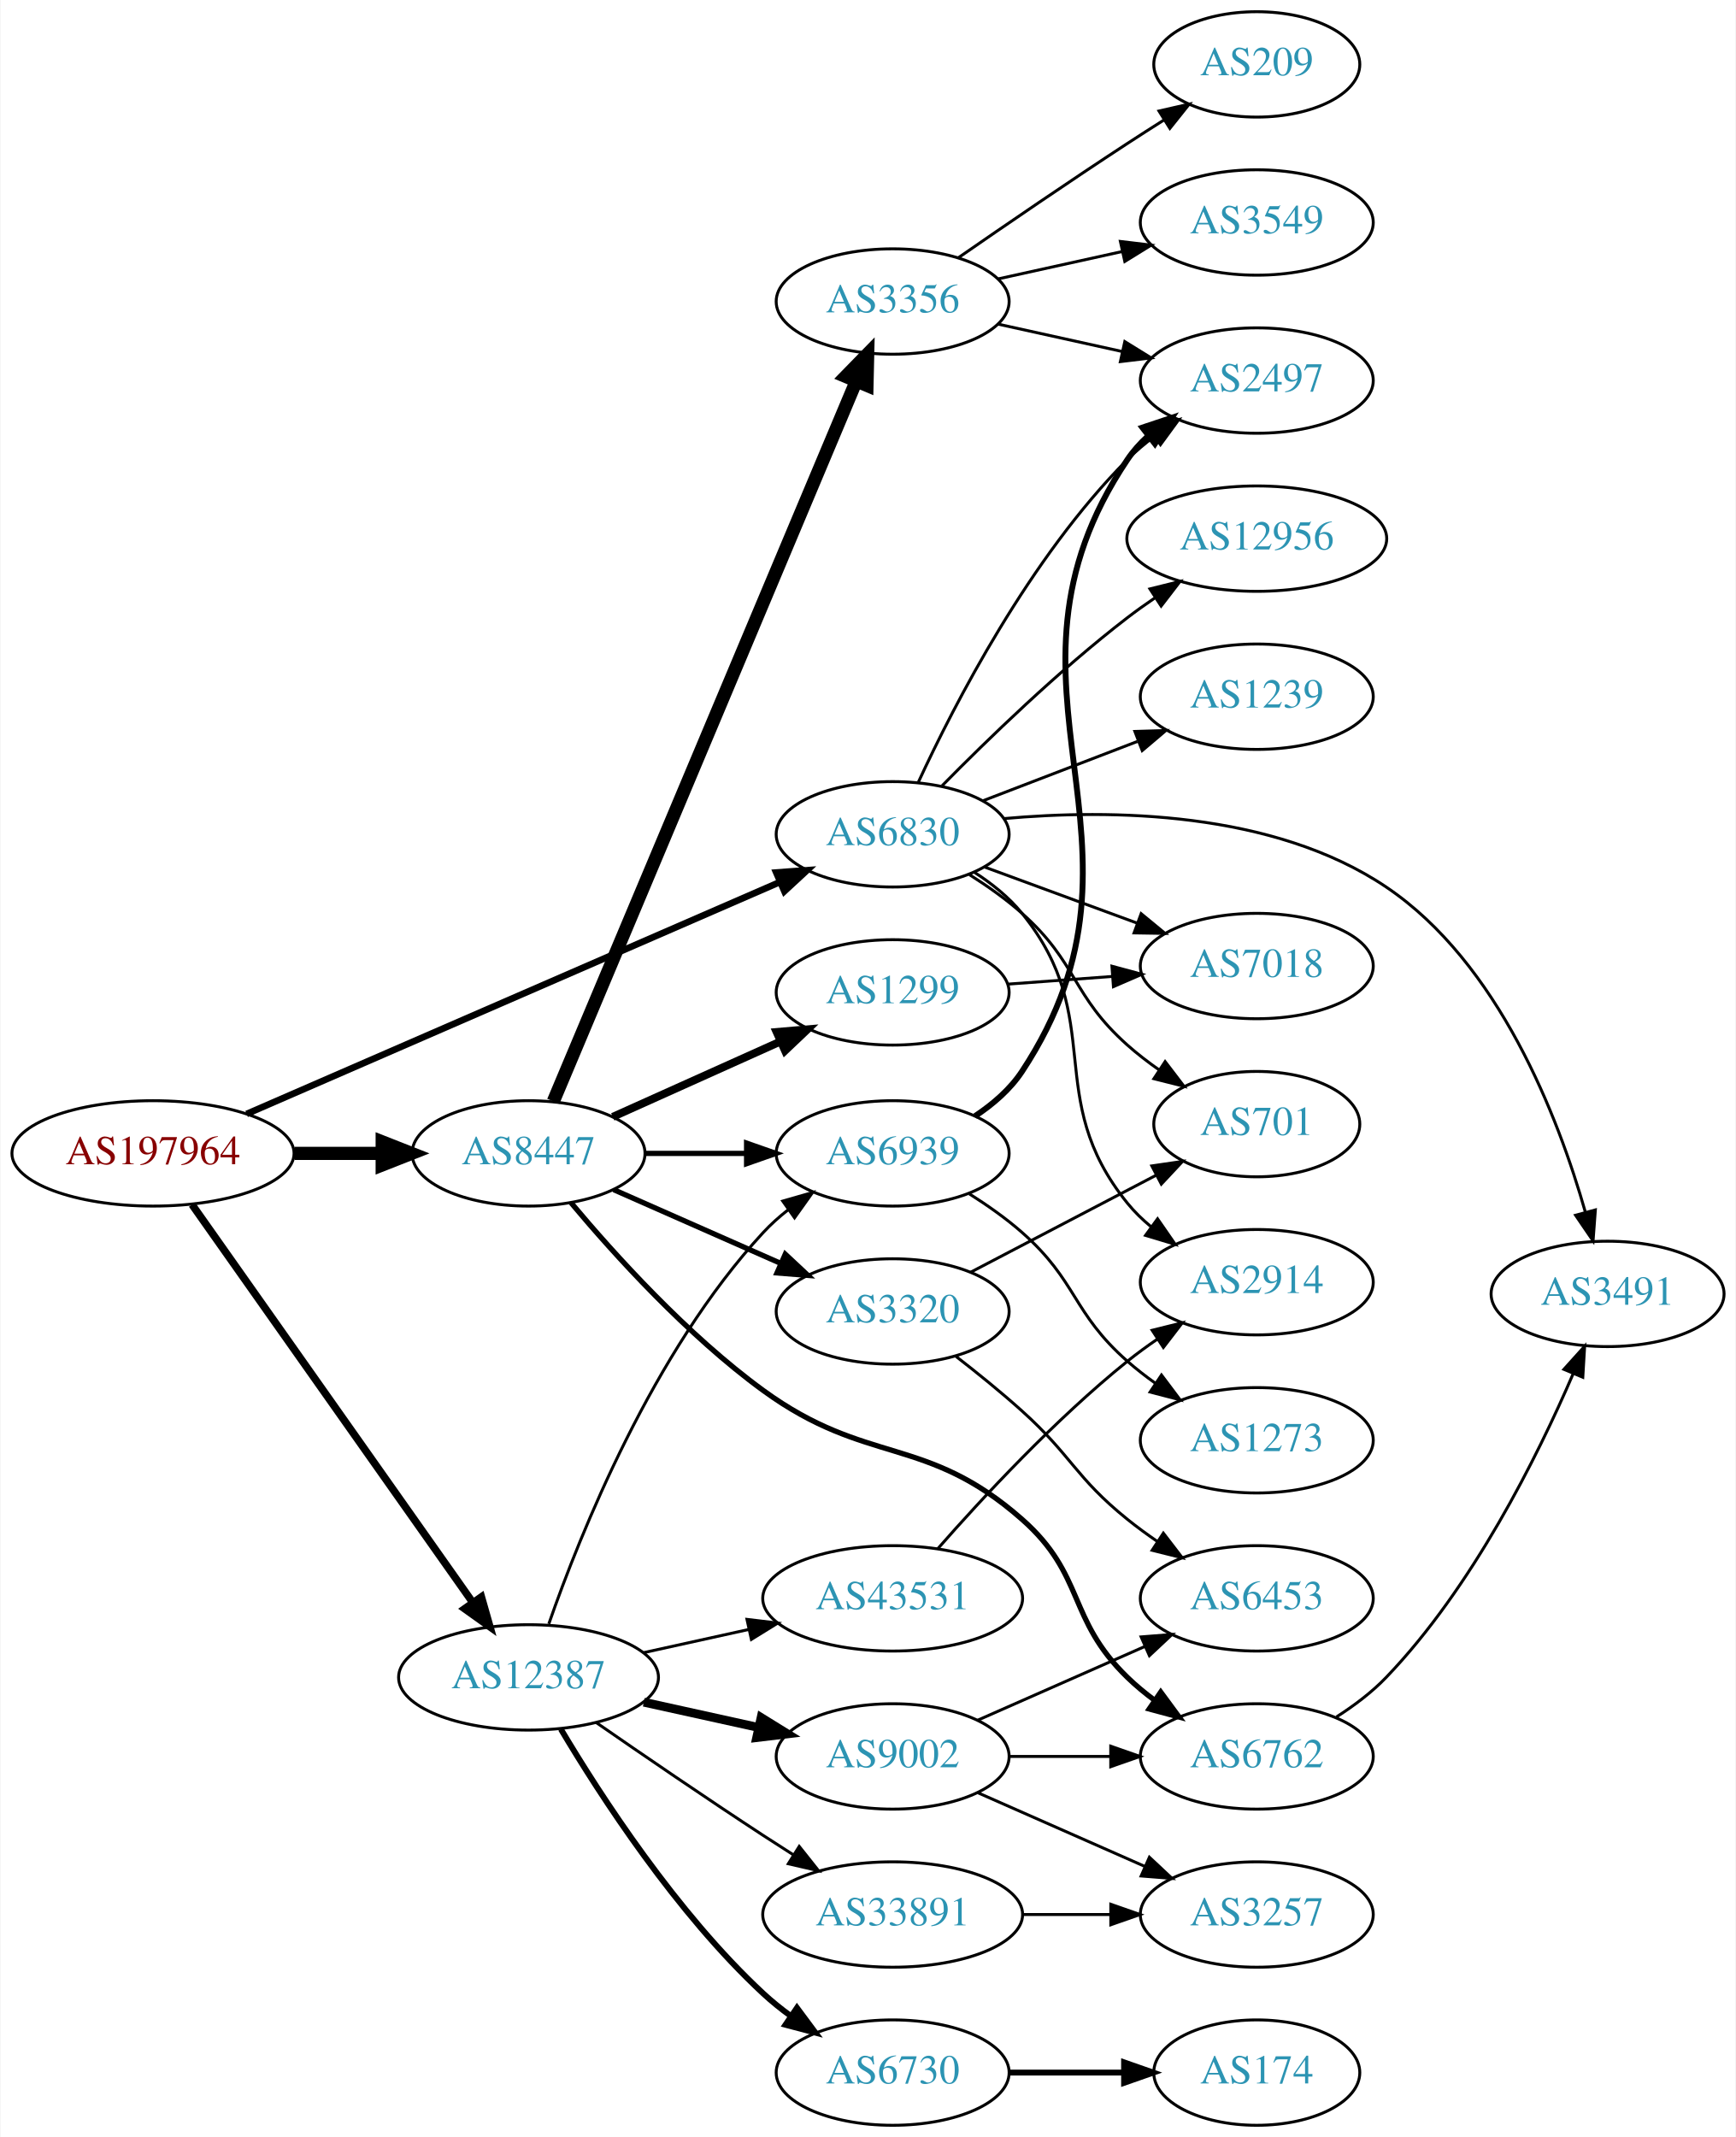
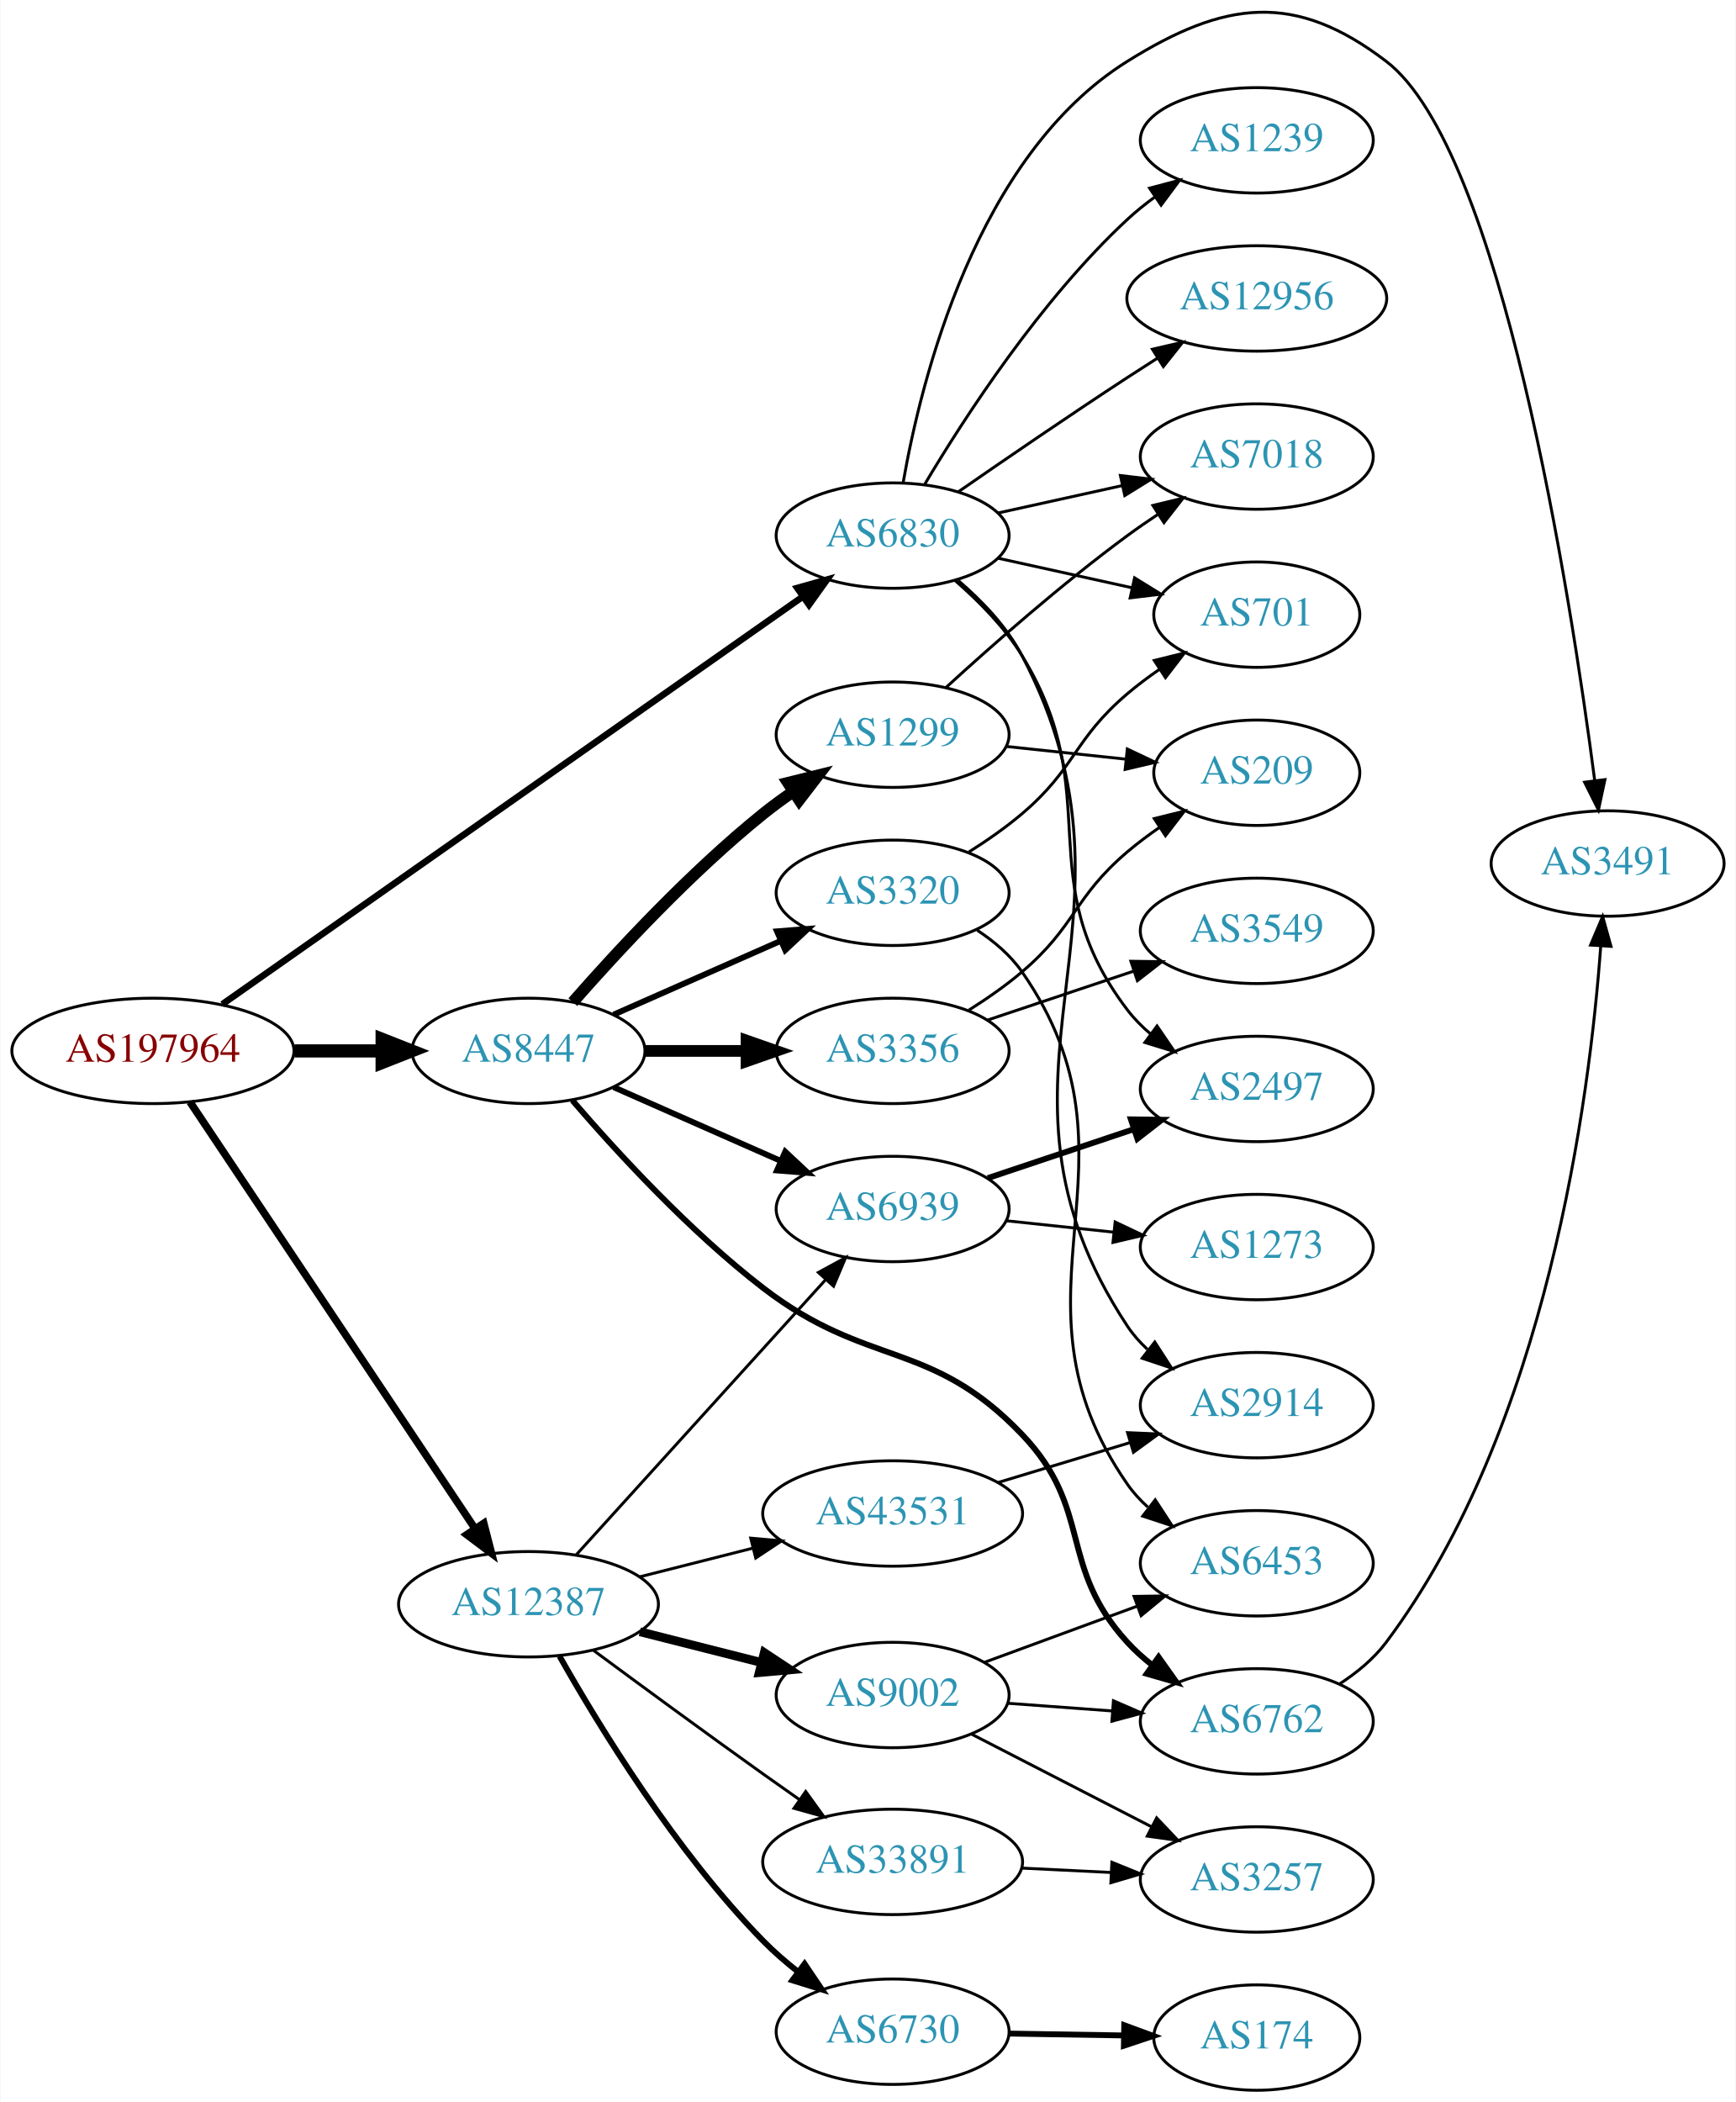
- <svg xmlns="http://www.w3.org/2000/svg" xmlns:xlink="http://www.w3.org/1999/xlink" width="593pt" height="730pt" viewBox="0.00 0.00 592.66 730.00">
-   <g id="graph0" class="graph" transform="scale(1 1) rotate(0) translate(4 726)">
-     <polygon fill="white" stroke="none" points="-4,4 -4,-726 588.661,-726 588.661,4 -4,4" />
+ <svg xmlns="http://www.w3.org/2000/svg" xmlns:xlink="http://www.w3.org/1999/xlink" width="593pt" height="718pt" viewBox="0.00 0.00 592.66 717.94">
+   <g id="graph0" class="graph" transform="scale(1 1) rotate(0) translate(4 713.935)">
+     <polygon fill="white" stroke="none" points="-4,4 -4,-713.935 588.661,-713.935 588.661,4 -4,4" />
    <g id="node1" class="node">
      <g id="a_node1">
        <a xlink:href="/asn/197964" xlink:title="AS197964 ~ Julius Blum GmbH [AT]">
-           <ellipse fill="#ffffff" stroke="black" cx="48.096" cy="-332" rx="48.192" ry="18" />
-           <text text-anchor="middle" x="48.096" y="-328.3" font-family="Times,serif" font-size="14.00" fill="#880000">AS197964</text>
+           <ellipse fill="#ffffff" stroke="black" cx="48.096" cy="-355" rx="48.192" ry="18" />
+           <text text-anchor="middle" x="48.096" y="-351.3" font-family="Times,serif" font-size="14.00" fill="#880000">AS197964</text>
        </a>
      </g>
    </g>
    <g id="node2" class="node">
      <g id="a_node2">
        <a xlink:href="/asn/6830" xlink:title="AS6830 ~ LGI-UPC [AT]">
-           <ellipse fill="#ffffff" stroke="black" cx="300.78" cy="-441" rx="39.794" ry="18" />
-           <text text-anchor="middle" x="300.78" y="-437.3" font-family="Times,serif" font-size="14.00" fill="#2c94b3">AS6830</text>
+           <ellipse fill="#ffffff" stroke="black" cx="300.78" cy="-531" rx="39.794" ry="18" />
+           <text text-anchor="middle" x="300.78" y="-527.3" font-family="Times,serif" font-size="14.00" fill="#2c94b3">AS6830</text>
        </a>
      </g>
    </g>
    <g id="edge1" class="edge">
-       <path fill="none" stroke="black" stroke-width="2.25" d="M80.086,-345.475C126.14,-365.5 212.53,-403.063 262.149,-424.638" />
-       <polygon fill="black" stroke="black" stroke-width="2.25" points="260.994,-427.952 271.56,-428.73 263.785,-421.533 260.994,-427.952" />
+       <path fill="none" stroke="black" stroke-width="2.25" d="M71.784,-370.929C117.243,-402.845 219.457,-474.607 270.135,-510.187" />
+       <polygon fill="black" stroke="black" stroke-width="2.25" points="268.197,-513.103 278.392,-515.984 272.219,-507.374 268.197,-513.103" />
    </g>
    <g id="node3" class="node">
      <g id="a_node3">
        <a xlink:href="/asn/8447" xlink:title="AS8447 ~ A1 Telekom Austria AG [AT]">
-           <ellipse fill="#ffffff" stroke="black" cx="176.388" cy="-332" rx="39.794" ry="18" />
-           <text text-anchor="middle" x="176.388" y="-328.3" font-family="Times,serif" font-size="14.00" fill="#2c94b3">AS8447</text>
+           <ellipse fill="#ffffff" stroke="black" cx="176.388" cy="-355" rx="39.794" ry="18" />
+           <text text-anchor="middle" x="176.388" y="-351.3" font-family="Times,serif" font-size="14.00" fill="#2c94b3">AS8447</text>
        </a>
      </g>
    </g>
    <g id="edge2" class="edge">
-       <path fill="none" stroke="black" stroke-width="4.5" d="M96.481,-332C106.248,-332 116.551,-332 126.373,-332" />
-       <polygon fill="black" stroke="black" stroke-width="4.5" points="126.393,-335.938 136.393,-332 126.393,-328.063 126.393,-335.938" />
+       <path fill="none" stroke="black" stroke-width="4.5" d="M96.481,-355C106.248,-355 116.551,-355 126.373,-355" />
+       <polygon fill="black" stroke="black" stroke-width="4.5" points="126.393,-358.938 136.393,-355 126.393,-351.063 126.393,-358.938" />
    </g>
    <g id="node4" class="node">
      <g id="a_node4">
        <a xlink:href="/asn/12387" xlink:title="AS12387 ~ TON Total optical Networks AG [CH]">
-           <ellipse fill="#ffffff" stroke="black" cx="176.388" cy="-153" rx="44.393" ry="18" />
-           <text text-anchor="middle" x="176.388" y="-149.3" font-family="Times,serif" font-size="14.00" fill="#2c94b3">AS12387</text>
+           <ellipse fill="#ffffff" stroke="black" cx="176.388" cy="-166" rx="44.393" ry="18" />
+           <text text-anchor="middle" x="176.388" y="-162.3" font-family="Times,serif" font-size="14.00" fill="#2c94b3">AS12387</text>
        </a>
      </g>
    </g>
    <g id="edge3" class="edge">
-       <path fill="none" stroke="black" stroke-width="2.571" d="M61.435,-314.511C83.845,-282.749 131.315,-215.466 157.358,-178.554" />
-       <polygon fill="black" stroke="black" stroke-width="2.571" points="160.279,-180.485 163.184,-170.297 154.559,-176.45 160.279,-180.485" />
+       <path fill="none" stroke="black" stroke-width="2.571" d="M60.751,-337.558C83.024,-304.225 131.744,-231.314 157.924,-192.134" />
+       <polygon fill="black" stroke="black" stroke-width="2.571" points="161.115,-193.659 163.761,-183.4 155.295,-189.77 161.115,-193.659" />
    </g>
    <g id="node5" class="node">
      <g id="a_node5">
-         <a xlink:href="/asn/2497" xlink:title="AS2497 ~ Internet Initiative Japan Inc. [JP]">
-           <ellipse fill="#ffffff" stroke="black" cx="425.172" cy="-596" rx="39.794" ry="18" />
-           <text text-anchor="middle" x="425.172" y="-592.3" font-family="Times,serif" font-size="14.00" fill="#2c94b3">AS2497</text>
+         <a xlink:href="/asn/7018" xlink:title="AS7018 ~ AT&amp;T Services, Inc. [US]">
+           <ellipse fill="#ffffff" stroke="black" cx="425.172" cy="-558" rx="39.794" ry="18" />
+           <text text-anchor="middle" x="425.172" y="-554.3" font-family="Times,serif" font-size="14.00" fill="#2c94b3">AS7018</text>
        </a>
      </g>
    </g>
    <g id="edge4" class="edge">
-       <path fill="none" stroke="black" d="M309.597,-458.89C321.834,-485.372 347.607,-535.479 380.976,-569 383.774,-571.811 386.917,-574.465 390.198,-576.932" />
-       <polygon fill="black" stroke="black" points="388.301,-579.875 398.523,-582.659 392.268,-574.108 388.301,-579.875" />
+       <path fill="none" stroke="black" d="M336.852,-538.737C350.04,-541.646 365.219,-544.995 379.185,-548.076" />
+       <polygon fill="black" stroke="black" points="378.575,-551.525 389.094,-550.262 380.083,-544.69 378.575,-551.525" />
    </g>
    <g id="node6" class="node">
      <g id="a_node6">
-         <a xlink:href="/asn/7018" xlink:title="AS7018 ~ AT&amp;T Services, Inc. [US]">
-           <ellipse fill="#ffffff" stroke="black" cx="425.172" cy="-396" rx="39.794" ry="18" />
-           <text text-anchor="middle" x="425.172" y="-392.3" font-family="Times,serif" font-size="14.00" fill="#2c94b3">AS7018</text>
+         <a xlink:href="/asn/701" xlink:title="AS701 ~ UUNET [US]">
+           <ellipse fill="#ffffff" stroke="black" cx="425.172" cy="-504" rx="35.194" ry="18" />
+           <text text-anchor="middle" x="425.172" y="-500.3" font-family="Times,serif" font-size="14.00" fill="#2c94b3">AS701</text>
        </a>
      </g>
    </g>
    <g id="edge5" class="edge">
-       <path fill="none" stroke="black" d="M332.034,-429.876C347.774,-424.089 367.221,-416.939 384.186,-410.702" />
-       <polygon fill="black" stroke="black" points="385.664,-413.888 393.841,-407.152 383.248,-407.318 385.664,-413.888" />
+       <path fill="none" stroke="black" d="M336.852,-523.263C351.086,-520.123 367.641,-516.471 382.485,-513.196" />
+       <polygon fill="black" stroke="black" points="383.428,-516.572 392.439,-511 381.92,-509.737 383.428,-516.572" />
    </g>
    <g id="node7" class="node">
      <g id="a_node7">
-         <a xlink:href="/asn/1239" xlink:title="AS1239 ~ Sprint [US]">
-           <ellipse fill="#ffffff" stroke="black" cx="425.172" cy="-488" rx="39.794" ry="18" />
-           <text text-anchor="middle" x="425.172" y="-484.3" font-family="Times,serif" font-size="14.00" fill="#2c94b3">AS1239</text>
+         <a xlink:href="/asn/2914" xlink:title="AS2914 ~ NTT America, Inc. [US]">
+           <ellipse fill="#ffffff" stroke="black" cx="425.172" cy="-234" rx="39.794" ry="18" />
+           <text text-anchor="middle" x="425.172" y="-230.3" font-family="Times,serif" font-size="14.00" fill="#2c94b3">AS2914</text>
        </a>
      </g>
    </g>
    <g id="edge6" class="edge">
-       <path fill="none" stroke="black" d="M331.72,-452.497C347.575,-458.586 367.255,-466.143 384.378,-472.719" />
-       <polygon fill="black" stroke="black" points="383.526,-476.141 394.116,-476.458 386.036,-469.606 383.526,-476.141" />
+       <path fill="none" stroke="black" d="M323.191,-515.647C331.283,-508.727 339.783,-499.886 344.976,-490 392.89,-398.792 324.166,-346.95 380.976,-261 382.878,-258.123 385.202,-255.495 387.777,-253.109" />
+       <polygon fill="black" stroke="black" points="390.328,-255.559 396.079,-246.661 386.034,-250.031 390.328,-255.559" />
    </g>
    <g id="node8" class="node">
      <g id="a_node8">
        <a xlink:href="/asn/3491" xlink:title="AS3491 ~ PCCW Global, Inc. [US]">
-           <ellipse fill="#ffffff" stroke="black" cx="545.014" cy="-284" rx="39.794" ry="18" />
-           <text text-anchor="middle" x="545.014" y="-280.3" font-family="Times,serif" font-size="14.00" fill="#2c94b3">AS3491</text>
+           <ellipse fill="#ffffff" stroke="black" cx="545.014" cy="-419" rx="39.794" ry="18" />
+           <text text-anchor="middle" x="545.014" y="-415.3" font-family="Times,serif" font-size="14.00" fill="#2c94b3">AS3491</text>
        </a>
      </g>
    </g>
    <g id="edge7" class="edge">
-       <path fill="none" stroke="black" d="M338.761,-446.366C375.122,-449.637 430.649,-449.064 469.368,-423 507.915,-397.052 528.154,-344.456 537.421,-311.923" />
-       <polygon fill="black" stroke="black" points="540.839,-312.691 540.054,-302.125 534.079,-310.874 540.839,-312.691" />
+       <path fill="none" stroke="black" d="M304.353,-548.974C310.443,-583.995 329.323,-660.757 380.976,-693 414.301,-713.803 438.151,-716.85 469.368,-693 508.718,-662.936 532.275,-511.344 540.595,-447.457" />
+       <polygon fill="black" stroke="black" points="544.099,-447.652 541.887,-437.291 537.155,-446.77 544.099,-447.652" />
    </g>
    <g id="node9" class="node">
      <g id="a_node9">
-         <a xlink:href="/asn/701" xlink:title="AS701 ~ UUNET [US]">
-           <ellipse fill="#ffffff" stroke="black" cx="425.172" cy="-342" rx="35.194" ry="18" />
-           <text text-anchor="middle" x="425.172" y="-338.3" font-family="Times,serif" font-size="14.00" fill="#2c94b3">AS701</text>
+         <a xlink:href="/asn/2497" xlink:title="AS2497 ~ Internet Initiative Japan Inc. [JP]">
+           <ellipse fill="#ffffff" stroke="black" cx="425.172" cy="-342" rx="39.794" ry="18" />
+           <text text-anchor="middle" x="425.172" y="-338.3" font-family="Times,serif" font-size="14.00" fill="#2c94b3">AS2497</text>
        </a>
      </g>
    </g>
    <g id="edge8" class="edge">
-       <path fill="none" stroke="black" d="M327.012,-427.218C333.18,-423.325 339.559,-418.822 344.976,-414 364.107,-396.97 361.845,-386.03 380.976,-369 384.336,-366.008 388.067,-363.14 391.889,-360.463" />
-       <polygon fill="black" stroke="black" points="393.859,-363.356 400.29,-354.937 390.012,-357.508 393.859,-363.356" />
+       <path fill="none" stroke="black" d="M322.1,-515.664C330.216,-508.627 339.028,-499.694 344.976,-490 374.318,-442.177 346.99,-413.644 380.976,-369 383.252,-366.009 385.964,-363.268 388.903,-360.774" />
+       <polygon fill="black" stroke="black" points="391.097,-363.505 397.071,-354.755 386.944,-357.87 391.097,-363.505" />
    </g>
    <g id="node10" class="node">
      <g id="a_node10">
-         <a xlink:href="/asn/12956" xlink:title="AS12956 ~ TELXIUS [ES]">
-           <ellipse fill="#ffffff" stroke="black" cx="425.172" cy="-542" rx="44.393" ry="18" />
-           <text text-anchor="middle" x="425.172" y="-538.3" font-family="Times,serif" font-size="14.00" fill="#2c94b3">AS12956</text>
+         <a xlink:href="/asn/1239" xlink:title="AS1239 ~ Sprint [US]">
+           <ellipse fill="#ffffff" stroke="black" cx="425.172" cy="-666" rx="39.794" ry="18" />
+           <text text-anchor="middle" x="425.172" y="-662.3" font-family="Times,serif" font-size="14.00" fill="#2c94b3">AS1239</text>
        </a>
      </g>
    </g>
    <g id="edge9" class="edge">
-       <path fill="none" stroke="black" d="M317.64,-457.566C333.069,-473.247 357.548,-497.002 380.976,-515 383.956,-517.29 387.138,-519.563 390.371,-521.763" />
-       <polygon fill="black" stroke="black" points="388.665,-524.829 398.95,-527.374 392.497,-518.971 388.665,-524.829" />
+       <path fill="none" stroke="black" d="M311.826,-548.671C325.397,-571.472 351.329,-611.472 380.976,-639 383.882,-641.699 387.096,-644.28 390.42,-646.703" />
+       <polygon fill="black" stroke="black" points="388.555,-649.667 398.798,-652.375 392.479,-643.87 388.555,-649.667" />
    </g>
    <g id="node11" class="node">
      <g id="a_node11">
-         <a xlink:href="/asn/2914" xlink:title="AS2914 ~ NTT America, Inc. [US]">
-           <ellipse fill="#ffffff" stroke="black" cx="425.172" cy="-288" rx="39.794" ry="18" />
-           <text text-anchor="middle" x="425.172" y="-284.3" font-family="Times,serif" font-size="14.00" fill="#2c94b3">AS2914</text>
+         <a xlink:href="/asn/12956" xlink:title="AS12956 ~ TELXIUS [ES]">
+           <ellipse fill="#ffffff" stroke="black" cx="425.172" cy="-612" rx="44.393" ry="18" />
+           <text text-anchor="middle" x="425.172" y="-608.3" font-family="Times,serif" font-size="14.00" fill="#2c94b3">AS12956</text>
        </a>
      </g>
    </g>
    <g id="edge10" class="edge">
-       <path fill="none" stroke="black" d="M328.645,-428.06C334.637,-424.198 340.525,-419.499 344.976,-414 374.432,-377.609 351.52,-351.391 380.976,-315 383.341,-312.079 386.111,-309.383 389.086,-306.919" />
-       <polygon fill="black" stroke="black" points="391.278,-309.653 397.306,-300.94 387.16,-303.992 391.278,-309.653" />
+       <path fill="none" stroke="black" d="M323.137,-545.901C338.988,-556.877 361.191,-572.079 380.976,-585 384.296,-587.169 387.779,-589.406 391.265,-591.621" />
+       <polygon fill="black" stroke="black" points="389.521,-594.66 399.847,-597.032 393.254,-588.738 389.521,-594.66" />
    </g>
    <g id="node12" class="node">
      <g id="a_node12">
-         <a xlink:href="/asn/1299" xlink:title="AS1299 ~ Telia Carrier [EU]">
-           <ellipse fill="#ffffff" stroke="black" cx="300.78" cy="-387" rx="39.794" ry="18" />
-           <text text-anchor="middle" x="300.78" y="-383.3" font-family="Times,serif" font-size="14.00" fill="#2c94b3">AS1299</text>
+         <a xlink:href="/asn/3356" xlink:title="AS3356 ~ Level 3 Parent, LLC [US]">
+           <ellipse fill="#ffffff" stroke="black" cx="300.78" cy="-355" rx="39.794" ry="18" />
+           <text text-anchor="middle" x="300.78" y="-351.3" font-family="Times,serif" font-size="14.00" fill="#2c94b3">AS3356</text>
        </a>
      </g>
    </g>
    <g id="edge11" class="edge">
-       <path fill="none" stroke="black" stroke-width="2.7" d="M205.16,-344.48C222.097,-352.091 243.961,-361.917 262.405,-370.205" />
-       <polygon fill="black" stroke="black" stroke-width="2.7" points="261.137,-373.472 271.693,-374.379 264.007,-367.087 261.137,-373.472" />
+       <path fill="none" stroke="black" stroke-width="4" d="M216.113,-355C227.052,-355 239.102,-355 250.568,-355" />
+       <polygon fill="black" stroke="black" stroke-width="4" points="250.886,-358.5 260.886,-355 250.886,-351.5 250.886,-358.5" />
    </g>
    <g id="node13" class="node">
      <g id="a_node13">
-         <a xlink:href="/asn/3356" xlink:title="AS3356 ~ Level 3 Parent, LLC [US]">
-           <ellipse fill="#ffffff" stroke="black" cx="300.78" cy="-623" rx="39.794" ry="18" />
-           <text text-anchor="middle" x="300.78" y="-619.3" font-family="Times,serif" font-size="14.00" fill="#2c94b3">AS3356</text>
+         <a xlink:href="/asn/1299" xlink:title="AS1299 ~ Telia Carrier [EU]">
+           <ellipse fill="#ffffff" stroke="black" cx="300.78" cy="-463" rx="39.794" ry="18" />
+           <text text-anchor="middle" x="300.78" y="-459.3" font-family="Times,serif" font-size="14.00" fill="#2c94b3">AS1299</text>
        </a>
      </g>
    </g>
    <g id="edge12" class="edge">
-       <path fill="none" stroke="black" stroke-width="4.5" d="M184.859,-349.765C205.515,-398.875 263.493,-536.725 288.293,-595.689" />
-       <polygon fill="black" stroke="black" stroke-width="4.5" points="284.743,-597.406 292.25,-605.097 292.003,-594.353 284.743,-597.406" />
+       <path fill="none" stroke="black" stroke-width="4" d="M191.54,-371.663C206.641,-388.894 231.762,-416.024 256.584,-436 259.839,-438.62 263.364,-441.192 266.949,-443.646" />
+       <polygon fill="black" stroke="black" stroke-width="4" points="265.036,-446.577 275.321,-449.121 268.867,-440.719 265.036,-446.577" />
    </g>
    <g id="node14" class="node">
      <g id="a_node14">
-         <a xlink:href="/asn/3320" xlink:title="AS3320 ~ DTAG [DE]">
-           <ellipse fill="#ffffff" stroke="black" cx="300.78" cy="-278" rx="39.794" ry="18" />
-           <text text-anchor="middle" x="300.78" y="-274.3" font-family="Times,serif" font-size="14.00" fill="#2c94b3">AS3320</text>
+         <a xlink:href="/asn/6939" xlink:title="AS6939 ~ Hurricane Electric LLC [US]">
+           <ellipse fill="#ffffff" stroke="black" cx="300.78" cy="-301" rx="39.794" ry="18" />
+           <text text-anchor="middle" x="300.78" y="-297.3" font-family="Times,serif" font-size="14.00" fill="#2c94b3">AS6939</text>
        </a>
      </g>
    </g>
    <g id="edge13" class="edge">
-       <path fill="none" stroke="black" stroke-width="1.8" d="M205.467,-319.611C222.415,-312.134 244.212,-302.517 262.581,-294.412" />
-       <polygon fill="black" stroke="black" stroke-width="1.8" points="264.095,-297.57 271.831,-290.331 261.269,-291.166 264.095,-297.57" />
+       <path fill="none" stroke="black" stroke-width="2" d="M205.467,-342.611C222.415,-335.134 244.212,-325.517 262.581,-317.412" />
+       <polygon fill="black" stroke="black" stroke-width="2" points="264.095,-320.57 271.831,-313.331 261.269,-314.166 264.095,-320.57" />
    </g>
    <g id="node15" class="node">
      <g id="a_node15">
-         <a xlink:href="/asn/6939" xlink:title="AS6939 ~ Hurricane Electric LLC [US]">
-           <ellipse fill="#ffffff" stroke="black" cx="300.78" cy="-332" rx="39.794" ry="18" />
-           <text text-anchor="middle" x="300.78" y="-328.3" font-family="Times,serif" font-size="14.00" fill="#2c94b3">AS6939</text>
-         </a>
-       </g>
-     </g>
-     <g id="edge14" class="edge">
-       <path fill="none" stroke="black" stroke-width="1.8" d="M216.113,-332C227.052,-332 239.102,-332 250.568,-332" />
-       <polygon fill="black" stroke="black" stroke-width="1.8" points="250.886,-335.5 260.886,-332 250.886,-328.5 250.886,-335.5" />
-     </g>
-     <g id="node16" class="node">
-       <g id="a_node16">
        <a xlink:href="/asn/6762" xlink:title="AS6762 ~ TELECOM ITALIA SPARKLE S.p.A. [IT]">
          <ellipse fill="#ffffff" stroke="black" cx="425.172" cy="-126" rx="39.794" ry="18" />
          <text text-anchor="middle" x="425.172" y="-122.3" font-family="Times,serif" font-size="14.00" fill="#2c94b3">AS6762</text>
        </a>
      </g>
    </g>
+     <g id="edge14" class="edge">
+       <path fill="none" stroke="black" stroke-width="2" d="M191.365,-338.115C206.324,-320.703 231.331,-293.427 256.584,-274 292.358,-246.48 313.795,-256.633 344.976,-224 369.417,-198.42 357.101,-179.11 380.976,-153 383.512,-150.226 386.397,-147.629 389.444,-145.227" />
+       <polygon fill="black" stroke="black" stroke-width="2" points="391.627,-147.97 397.764,-139.334 387.581,-142.258 391.627,-147.97" />
+     </g>
+     <g id="node16" class="node">
+       <g id="a_node16">
+         <a xlink:href="/asn/3320" xlink:title="AS3320 ~ DTAG [DE]">
+           <ellipse fill="#ffffff" stroke="black" cx="300.78" cy="-409" rx="39.794" ry="18" />
+           <text text-anchor="middle" x="300.78" y="-405.3" font-family="Times,serif" font-size="14.00" fill="#2c94b3">AS3320</text>
+         </a>
+       </g>
+     </g>
    <g id="edge15" class="edge">
-       <path fill="none" stroke="black" stroke-width="1.8" d="M190.888,-315.167C205.646,-297.547 230.666,-269.867 256.584,-251 292.062,-225.172 312.051,-236.013 344.976,-207 366.617,-187.93 360.282,-173.094 380.976,-153 383.821,-150.237 386.995,-147.614 390.295,-145.166" />
-       <polygon fill="black" stroke="black" stroke-width="1.8" points="392.36,-147.994 398.643,-139.462 388.411,-142.214 392.36,-147.994" />
+       <path fill="none" stroke="black" stroke-width="2" d="M205.467,-367.389C222.415,-374.866 244.212,-384.483 262.581,-392.588" />
+       <polygon fill="black" stroke="black" stroke-width="2" points="261.269,-395.834 271.831,-396.669 264.095,-389.43 261.269,-395.834" />
    </g>
    <g id="edge22" class="edge">
-       <path fill="none" stroke="black" d="M183.313,-171.27C193.962,-201.871 218.808,-264.144 256.584,-305 259.135,-307.76 262.03,-310.347 265.084,-312.744" />
-       <polygon fill="black" stroke="black" points="263.226,-315.716 273.413,-318.628 267.265,-309.999 263.226,-315.716" />
+       <path fill="none" stroke="black" d="M192.641,-182.825C214.104,-206.499 253.335,-249.771 277.903,-276.87" />
+       <polygon fill="black" stroke="black" points="275.409,-279.329 284.718,-284.387 280.595,-274.628 275.409,-279.329" />
    </g>
    <g id="node19" class="node">
      <g id="a_node19">
-         <a xlink:href="/asn/6730" xlink:title="AS6730 ~ Sunrise Communications AG [CH]">
-           <ellipse fill="#ffffff" stroke="black" cx="300.78" cy="-18" rx="39.794" ry="18" />
-           <text text-anchor="middle" x="300.78" y="-14.3" font-family="Times,serif" font-size="14.00" fill="#2c94b3">AS6730</text>
-         </a>
-       </g>
-     </g>
-     <g id="edge19" class="edge">
-       <path fill="none" stroke="black" stroke-width="2" d="M187.433,-135.329C201.004,-112.528 226.937,-72.528 256.584,-45 259.49,-42.301 262.703,-39.72 266.027,-37.297" />
-       <polygon fill="black" stroke="black" stroke-width="2" points="268.087,-40.13 274.405,-31.625 264.162,-34.333 268.087,-40.13" />
+         <a xlink:href="/asn/9002" xlink:title="AS9002 ~ RETN Limited [EU]">
+           <ellipse fill="#ffffff" stroke="black" cx="300.78" cy="-135" rx="39.794" ry="18" />
+           <text text-anchor="middle" x="300.78" y="-131.3" font-family="Times,serif" font-size="14.00" fill="#2c94b3">AS9002</text>
+         </a>
+       </g>
+     </g>
+     <g id="edge18" class="edge">
+       <path fill="none" stroke="black" stroke-width="3" d="M214.441,-156.615C227.449,-153.32 242.189,-149.587 255.715,-146.161" />
+       <polygon fill="black" stroke="black" stroke-width="3" points="256.939,-149.462 265.773,-143.613 255.22,-142.676 256.939,-149.462" />
    </g>
    <g id="node20" class="node">
      <g id="a_node20">
-         <a xlink:href="/asn/9002" xlink:title="AS9002 ~ RETN Limited [EU]">
-           <ellipse fill="#ffffff" stroke="black" cx="300.78" cy="-126" rx="39.794" ry="18" />
-           <text text-anchor="middle" x="300.78" y="-122.3" font-family="Times,serif" font-size="14.00" fill="#2c94b3">AS9002</text>
-         </a>
-       </g>
-     </g>
-     <g id="edge20" class="edge">
-       <path fill="none" stroke="black" stroke-width="3" d="M215.777,-144.531C228.168,-141.798 242.015,-138.743 254.836,-135.915" />
-       <polygon fill="black" stroke="black" stroke-width="3" points="255.839,-139.278 264.85,-133.705 254.331,-132.442 255.839,-139.278" />
+         <a xlink:href="/asn/33891" xlink:title="AS33891 ~ CORE-BACKBONE GMBH GLOBAL NETWORK [DE]">
+           <ellipse fill="#ffffff" stroke="black" cx="300.78" cy="-78" rx="44.393" ry="18" />
+           <text text-anchor="middle" x="300.78" y="-74.3" font-family="Times,serif" font-size="14.00" fill="#2c94b3">AS33891</text>
+         </a>
+       </g>
+     </g>
+     <g id="edge19" class="edge">
+       <path fill="none" stroke="black" d="M198.46,-150.346C214.357,-138.591 236.743,-122.152 256.584,-108 260.556,-105.167 264.752,-102.209 268.905,-99.303" />
+       <polygon fill="black" stroke="black" points="271.081,-102.052 277.285,-93.464 267.079,-96.309 271.081,-102.052" />
    </g>
    <g id="node21" class="node">
      <g id="a_node21">
-         <a xlink:href="/asn/33891" xlink:title="AS33891 ~ CORE-BACKBONE GMBH GLOBAL NETWORK [DE]">
-           <ellipse fill="#ffffff" stroke="black" cx="300.78" cy="-72" rx="44.393" ry="18" />
-           <text text-anchor="middle" x="300.78" y="-68.3" font-family="Times,serif" font-size="14.00" fill="#2c94b3">AS33891</text>
-         </a>
-       </g>
-     </g>
-     <g id="edge21" class="edge">
-       <path fill="none" stroke="black" d="M199.418,-137.633C215.221,-126.695 237.077,-111.739 256.584,-99 259.904,-96.831 263.387,-94.594 266.873,-92.379" />
-       <polygon fill="black" stroke="black" points="268.862,-95.262 275.455,-86.968 265.129,-89.341 268.862,-95.262" />
+         <a xlink:href="/asn/6730" xlink:title="AS6730 ~ Sunrise Communications AG [CH]">
+           <ellipse fill="#ffffff" stroke="black" cx="300.78" cy="-20" rx="39.794" ry="18" />
+           <text text-anchor="middle" x="300.78" y="-16.3" font-family="Times,serif" font-size="14.00" fill="#2c94b3">AS6730</text>
+         </a>
+       </g>
+     </g>
+     <g id="edge20" class="edge">
+       <path fill="none" stroke="black" stroke-width="2" d="M187.003,-148.252C200.479,-124.393 226.709,-81.46 256.584,-51 260.207,-47.305 264.315,-43.742 268.522,-40.43" />
+       <polygon fill="black" stroke="black" stroke-width="2" points="270.694,-43.177 276.631,-34.402 266.518,-37.559 270.694,-43.177" />
    </g>
    <g id="node22" class="node">
      <g id="a_node22">
        <a xlink:href="/asn/43531" xlink:title="AS43531 ~ IX Reach Ltd [GB]">
-           <ellipse fill="#ffffff" stroke="black" cx="300.78" cy="-180" rx="44.393" ry="18" />
-           <text text-anchor="middle" x="300.78" y="-176.3" font-family="Times,serif" font-size="14.00" fill="#2c94b3">AS43531</text>
-         </a>
-       </g>
-     </g>
-     <g id="edge23" class="edge">
-       <path fill="none" stroke="black" d="M215.777,-161.469C227.169,-163.982 239.792,-166.767 251.716,-169.397" />
-       <polygon fill="black" stroke="black" points="251.007,-172.825 261.526,-171.561 252.515,-165.989 251.007,-172.825" />
-     </g>
-     <g id="edge33" class="edge">
-       <path fill="none" stroke="black" d="M340.17,-389.823C351.448,-390.652 363.932,-391.57 375.75,-392.439" />
-       <polygon fill="black" stroke="black" points="375.688,-395.944 385.918,-393.187 376.202,-388.963 375.688,-395.944" />
-     </g>
-     <g id="edge18" class="edge">
-       <path fill="none" stroke="black" d="M336.852,-615.263C350.04,-612.354 365.219,-609.005 379.185,-605.924" />
-       <polygon fill="black" stroke="black" points="380.083,-609.31 389.094,-603.738 378.575,-602.475 380.083,-609.31" />
+           <ellipse fill="#ffffff" stroke="black" cx="300.78" cy="-197" rx="44.393" ry="18" />
+           <text text-anchor="middle" x="300.78" y="-193.3" font-family="Times,serif" font-size="14.00" fill="#2c94b3">AS43531</text>
+         </a>
+       </g>
+     </g>
+     <g id="edge21" class="edge">
+       <path fill="none" stroke="black" d="M214.441,-175.385C226.544,-178.451 240.147,-181.896 252.876,-185.12" />
+       <polygon fill="black" stroke="black" points="252.299,-188.584 262.852,-187.647 254.017,-181.799 252.299,-188.584" />
    </g>
    <g id="node17" class="node">
      <g id="a_node17">
        <a xlink:href="/asn/3549" xlink:title="AS3549 ~ Level 3 Parent, LLC [US]">
-           <ellipse fill="#ffffff" stroke="black" cx="425.172" cy="-650" rx="39.794" ry="18" />
-           <text text-anchor="middle" x="425.172" y="-646.3" font-family="Times,serif" font-size="14.00" fill="#2c94b3">AS3549</text>
+           <ellipse fill="#ffffff" stroke="black" cx="425.172" cy="-396" rx="39.794" ry="18" />
+           <text text-anchor="middle" x="425.172" y="-392.3" font-family="Times,serif" font-size="14.00" fill="#2c94b3">AS3549</text>
        </a>
      </g>
    </g>
    <g id="edge16" class="edge">
-       <path fill="none" stroke="black" d="M336.852,-630.737C350.04,-633.646 365.219,-636.995 379.185,-640.076" />
-       <polygon fill="black" stroke="black" points="378.575,-643.525 389.094,-642.262 380.083,-636.69 378.575,-643.525" />
+       <path fill="none" stroke="black" d="M333.299,-365.559C348.432,-370.628 366.759,-376.767 382.98,-382.201" />
+       <polygon fill="black" stroke="black" points="382.166,-385.62 392.76,-385.477 384.389,-378.982 382.166,-385.62" />
    </g>
    <g id="node18" class="node">
      <g id="a_node18">
        <a xlink:href="/asn/209" xlink:title="AS209 ~ CenturyLink Communications, LLC [US]">
-           <ellipse fill="#ffffff" stroke="black" cx="425.172" cy="-704" rx="35.194" ry="18" />
-           <text text-anchor="middle" x="425.172" y="-700.3" font-family="Times,serif" font-size="14.00" fill="#2c94b3">AS209</text>
+           <ellipse fill="#ffffff" stroke="black" cx="425.172" cy="-450" rx="35.194" ry="18" />
+           <text text-anchor="middle" x="425.172" y="-446.3" font-family="Times,serif" font-size="14.00" fill="#2c94b3">AS209</text>
        </a>
      </g>
    </g>
    <g id="edge17" class="edge">
-       <path fill="none" stroke="black" d="M323.137,-637.901C338.988,-648.877 361.191,-664.079 380.976,-677 385.021,-679.642 389.306,-682.385 393.545,-685.067" />
-       <polygon fill="black" stroke="black" points="391.76,-688.079 402.09,-690.432 395.482,-682.15 391.76,-688.079" />
+       <path fill="none" stroke="black" d="M326.861,-368.955C333.032,-372.846 339.45,-377.304 344.976,-382 363.453,-397.704 362.498,-407.296 380.976,-423 384.404,-425.914 388.176,-428.736 392.019,-431.387" />
+       <polygon fill="black" stroke="black" points="390.155,-434.35 400.441,-436.89 393.983,-428.49 390.155,-434.35" />
+     </g>
+     <g id="edge28" class="edge">
+       <path fill="none" stroke="black" d="M319.076,-479.189C334.713,-493.493 358.638,-514.574 380.976,-531 384.342,-533.476 387.938,-535.957 391.563,-538.358" />
+       <polygon fill="black" stroke="black" points="389.677,-541.307 399.981,-543.773 393.464,-535.42 389.677,-541.307" />
    </g>
    <g id="edge29" class="edge">
-       <path fill="none" stroke="black" d="M327.437,-291.416C345.833,-301.036 370.786,-314.084 390.74,-324.518" />
-       <polygon fill="black" stroke="black" points="389.316,-327.723 399.799,-329.255 392.559,-321.52 389.316,-327.723" />
+       <path fill="none" stroke="black" d="M339.5,-458.993C352.485,-457.614 367.133,-456.058 380.549,-454.633" />
+       <polygon fill="black" stroke="black" points="380.946,-458.111 390.52,-453.574 380.206,-451.15 380.946,-458.111" />
+     </g>
+     <g id="edge31" class="edge">
+       <path fill="none" stroke="black" stroke-width="2" d="M333.299,-311.559C348.432,-316.628 366.759,-322.767 382.98,-328.201" />
+       <polygon fill="black" stroke="black" stroke-width="2" points="382.166,-331.62 392.76,-331.477 384.389,-324.982 382.166,-331.62" />
+     </g>
+     <g id="node26" class="node">
+       <g id="a_node26">
+         <a xlink:href="/asn/1273" xlink:title="AS1273 ~ Vodafone Group PLC [EU]">
+           <ellipse fill="#ffffff" stroke="black" cx="425.172" cy="-288" rx="39.794" ry="18" />
+           <text text-anchor="middle" x="425.172" y="-284.3" font-family="Times,serif" font-size="14.00" fill="#2c94b3">AS1273</text>
+         </a>
+       </g>
+     </g>
+     <g id="edge30" class="edge">
+       <path fill="none" stroke="black" d="M339.5,-296.993C351.133,-295.758 364.1,-294.381 376.321,-293.083" />
+       <polygon fill="black" stroke="black" points="376.791,-296.552 386.365,-292.016 376.052,-289.592 376.791,-296.552" />
+     </g>
+     <g id="edge32" class="edge">
+       <path fill="none" stroke="black" d="M453.335,-138.708C459.318,-142.577 465.126,-147.337 469.368,-153 524.4,-226.473 538.869,-338.759 542.666,-390.76" />
+       <polygon fill="black" stroke="black" points="539.184,-391.153 543.326,-400.905 546.17,-390.7 539.184,-391.153" />
+     </g>
+     <g id="edge34" class="edge">
+       <path fill="none" stroke="black" d="M326.861,-422.955C333.032,-426.846 339.45,-431.304 344.976,-436 363.453,-451.704 362.498,-461.296 380.976,-477 384.404,-479.914 388.176,-482.736 392.019,-485.387" />
+       <polygon fill="black" stroke="black" points="390.155,-488.35 400.441,-490.89 393.983,-482.49 390.155,-488.35" />
    </g>
    <g id="node24" class="node">
      <g id="a_node24">
        <a xlink:href="/asn/6453" xlink:title="AS6453 ~ TATA COMMUNICATIONS (AMERICA) INC [US]">
          <ellipse fill="#ffffff" stroke="black" cx="425.172" cy="-180" rx="39.794" ry="18" />
          <text text-anchor="middle" x="425.172" y="-176.3" font-family="Times,serif" font-size="14.00" fill="#2c94b3">AS6453</text>
        </a>
      </g>
    </g>
-     <g id="edge30" class="edge">
-       <path fill="none" stroke="black" d="M322.45,-262.624C329.74,-256.97 337.883,-250.385 344.976,-244 362.028,-228.649 363.119,-221.407 380.976,-207 384.228,-204.376 387.751,-201.801 391.335,-199.346" />
-       <polygon fill="black" stroke="black" points="393.254,-202.273 399.706,-193.87 389.421,-196.415 393.254,-202.273" />
-     </g>
-     <g id="edge31" class="edge">
-       <path fill="none" stroke="black" stroke-width="2" d="M328.927,-344.744C335.058,-348.811 340.941,-353.883 344.976,-360 396.877,-438.68 328.428,-490.75 380.976,-569 382.899,-571.863 385.238,-574.481 387.823,-576.861" />
-       <polygon fill="black" stroke="black" stroke-width="2" points="386.09,-579.946 396.14,-583.298 390.374,-574.41 386.09,-579.946" />
-     </g>
-     <g id="node26" class="node">
-       <g id="a_node26">
-         <a xlink:href="/asn/1273" xlink:title="AS1273 ~ Vodafone Group PLC [EU]">
-           <ellipse fill="#ffffff" stroke="black" cx="425.172" cy="-234" rx="39.794" ry="18" />
-           <text text-anchor="middle" x="425.172" y="-230.3" font-family="Times,serif" font-size="14.00" fill="#2c94b3">AS1273</text>
-         </a>
-       </g>
-     </g>
-     <g id="edge32" class="edge">
-       <path fill="none" stroke="black" d="M326.975,-318.177C333.145,-314.284 339.533,-309.792 344.976,-305 363.941,-288.304 362.011,-277.696 380.976,-261 383.952,-258.379 387.212,-255.848 390.563,-253.456" />
-       <polygon fill="black" stroke="black" points="392.614,-256.295 398.976,-247.823 388.72,-250.479 392.614,-256.295" />
-     </g>
-     <g id="edge34" class="edge">
-       <path fill="none" stroke="black" d="M452.401,-139.501C458.412,-143.346 464.468,-147.896 469.368,-153 498.883,-183.741 521.047,-228.364 533.273,-256.779" />
-       <polygon fill="black" stroke="black" points="530.088,-258.233 537.179,-266.105 536.544,-255.529 530.088,-258.233" />
+     <g id="edge33" class="edge">
+       <path fill="none" stroke="black" d="M329.678,-396.207C335.49,-392.383 341.038,-387.664 344.976,-382 390.304,-316.802 335.648,-272.198 380.976,-207 382.945,-204.168 385.316,-201.572 387.922,-199.207" />
+       <polygon fill="black" stroke="black" points="390.474,-201.66 396.274,-192.793 386.211,-196.108 390.474,-201.66" />
+     </g>
+     <g id="edge23" class="edge">
+       <path fill="none" stroke="black" d="M340.17,-132.177C351.448,-131.348 363.932,-130.43 375.75,-129.561" />
+       <polygon fill="black" stroke="black" points="376.202,-133.037 385.918,-128.813 375.688,-126.056 376.202,-133.037" />
    </g>
    <g id="node23" class="node">
      <g id="a_node23">
+         <a xlink:href="/asn/3257" xlink:title="AS3257 ~ GTT [DE]">
+           <ellipse fill="#ffffff" stroke="black" cx="425.172" cy="-72" rx="39.794" ry="18" />
+           <text text-anchor="middle" x="425.172" y="-68.3" font-family="Times,serif" font-size="14.00" fill="#2c94b3">AS3257</text>
+         </a>
+       </g>
+     </g>
+     <g id="edge24" class="edge">
+       <path fill="none" stroke="black" d="M327.736,-121.639C345.667,-112.41 369.72,-100.028 389.319,-89.94" />
+       <polygon fill="black" stroke="black" points="390.964,-93.03 398.253,-85.341 387.76,-86.806 390.964,-93.03" />
+     </g>
+     <g id="edge25" class="edge">
+       <path fill="none" stroke="black" d="M332.034,-146.124C347.774,-151.911 367.221,-159.061 384.186,-165.298" />
+       <polygon fill="black" stroke="black" points="383.248,-168.682 393.841,-168.848 385.664,-162.112 383.248,-168.682" />
+     </g>
+     <g id="edge26" class="edge">
+       <path fill="none" stroke="black" d="M344.931,-75.885C354.738,-75.404 365.224,-74.89 375.252,-74.398" />
+       <polygon fill="black" stroke="black" points="375.672,-77.882 385.488,-73.896 375.329,-70.89 375.672,-77.882" />
+     </g>
+     <g id="node25" class="node">
+       <g id="a_node25">
        <a xlink:href="/asn/174" xlink:title="AS174 ~ Cogent Communications [US]">
          <ellipse fill="#ffffff" stroke="black" cx="425.172" cy="-18" rx="35.194" ry="18" />
          <text text-anchor="middle" x="425.172" y="-14.3" font-family="Times,serif" font-size="14.00" fill="#2c94b3">AS174</text>
        </a>
      </g>
    </g>
-     <g id="edge24" class="edge">
-       <path fill="none" stroke="black" stroke-width="2" d="M340.505,-18C352.994,-18 366.933,-18 379.797,-18" />
-       <polygon fill="black" stroke="black" stroke-width="2" points="379.835,-21.5 389.835,-18 379.835,-14.5 379.835,-21.5" />
-     </g>
-     <g id="edge26" class="edge">
-       <path fill="none" stroke="black" d="M340.505,-126C351.444,-126 363.494,-126 374.961,-126" />
-       <polygon fill="black" stroke="black" points="375.278,-129.5 385.278,-126 375.278,-122.5 375.278,-129.5" />
-     </g>
-     <g id="edge25" class="edge">
-       <path fill="none" stroke="black" d="M329.859,-138.389C346.807,-145.866 368.604,-155.483 386.974,-163.588" />
-       <polygon fill="black" stroke="black" points="385.661,-166.834 396.223,-167.669 388.487,-160.43 385.661,-166.834" />
-     </g>
-     <g id="node25" class="node">
-       <g id="a_node25">
-         <a xlink:href="/asn/3257" xlink:title="AS3257 ~ GTT [DE]">
-           <ellipse fill="#ffffff" stroke="black" cx="425.172" cy="-72" rx="39.794" ry="18" />
-           <text text-anchor="middle" x="425.172" y="-68.3" font-family="Times,serif" font-size="14.00" fill="#2c94b3">AS3257</text>
-         </a>
-       </g>
-     </g>
    <g id="edge27" class="edge">
-       <path fill="none" stroke="black" d="M329.859,-113.611C346.807,-106.134 368.604,-96.517 386.974,-88.412" />
-       <polygon fill="black" stroke="black" points="388.487,-91.57 396.223,-84.331 385.661,-85.165 388.487,-91.57" />
-     </g>
-     <g id="edge28" class="edge">
-       <path fill="none" stroke="black" d="M345.275,-72C354.964,-72 365.301,-72 375.194,-72" />
-       <polygon fill="black" stroke="black" points="375.296,-75.5 385.296,-72 375.296,-68.5 375.296,-75.5" />
+       <path fill="none" stroke="black" stroke-width="2" d="M340.505,-19.367C352.994,-19.163 366.933,-18.935 379.797,-18.725" />
+       <polygon fill="black" stroke="black" stroke-width="2" points="379.893,-22.224 389.835,-18.561 379.779,-15.225 379.893,-22.224" />
    </g>
    <g id="edge35" class="edge">
-       <path fill="none" stroke="black" d="M316.213,-196.983C331.344,-214.229 356.308,-241.148 380.976,-261 384.231,-263.62 387.756,-266.192 391.341,-268.646" />
-       <polygon fill="black" stroke="black" points="389.429,-271.577 399.714,-274.121 393.26,-265.719 389.429,-271.577" />
+       <path fill="none" stroke="black" d="M336.852,-207.603C350.856,-211.836 367.107,-216.749 381.765,-221.18" />
+       <polygon fill="black" stroke="black" points="381.027,-224.613 391.612,-224.157 383.052,-217.913 381.027,-224.613" />
    </g>
  </g>
</svg>
